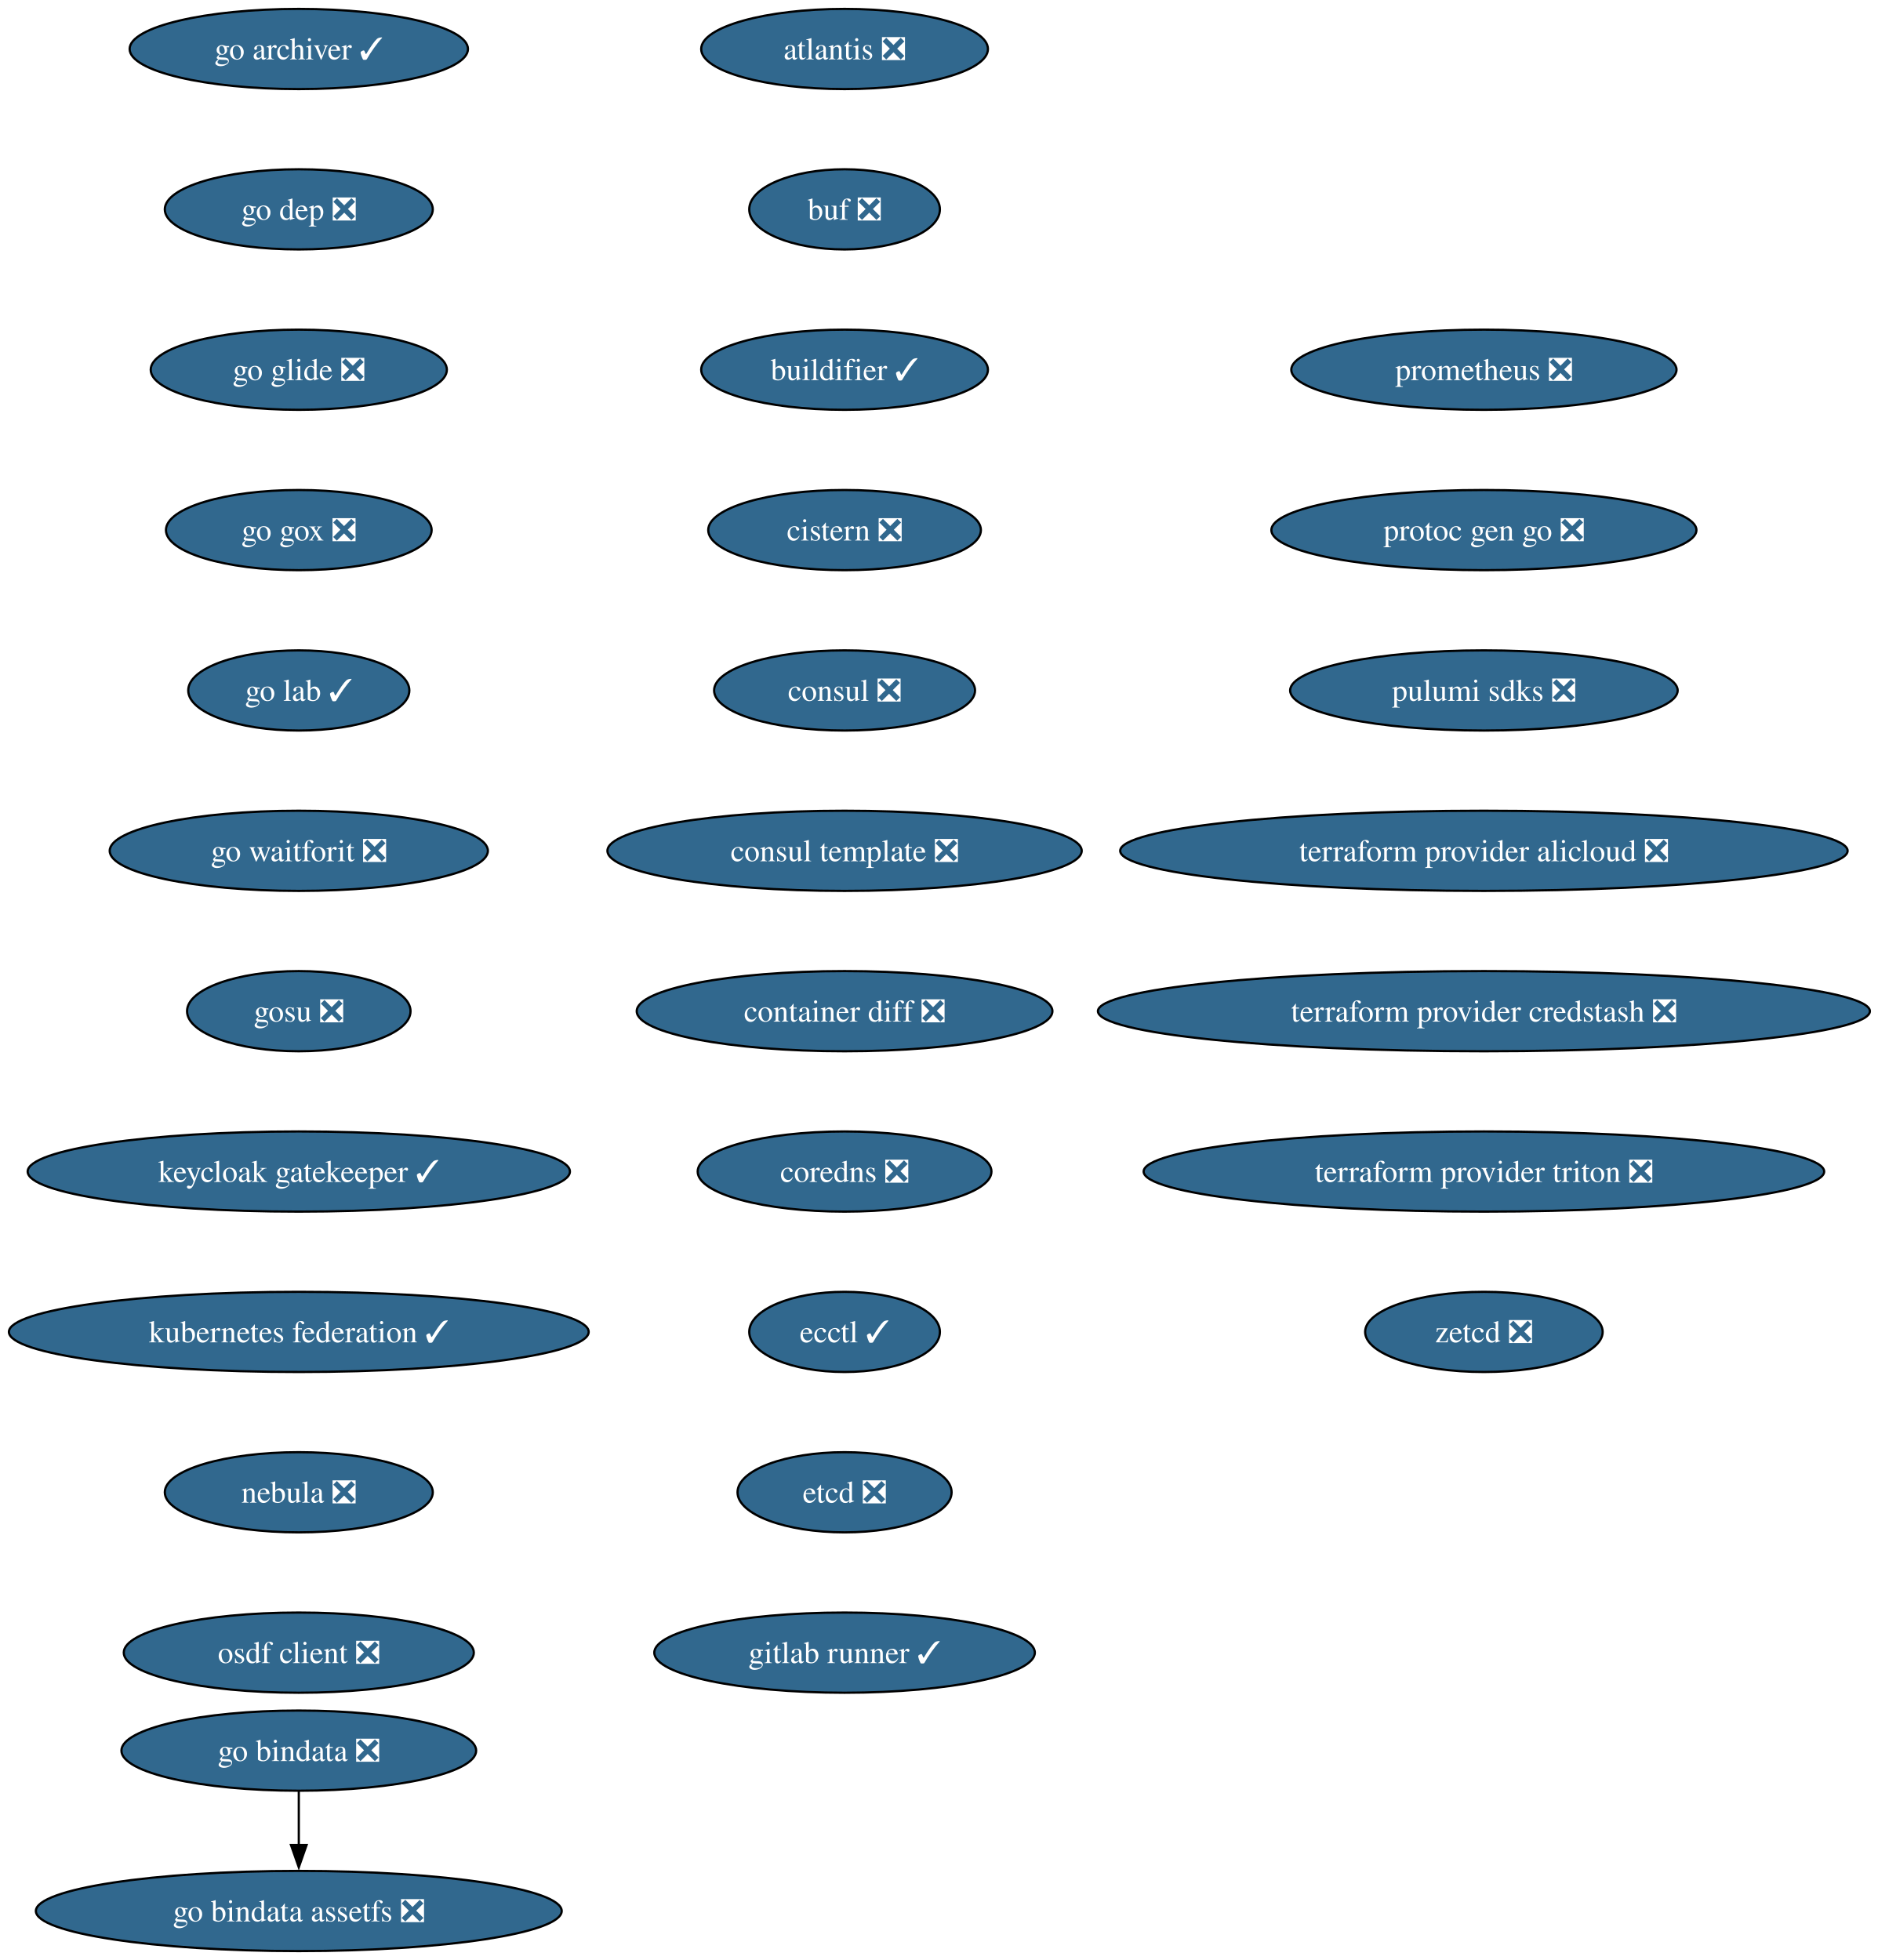
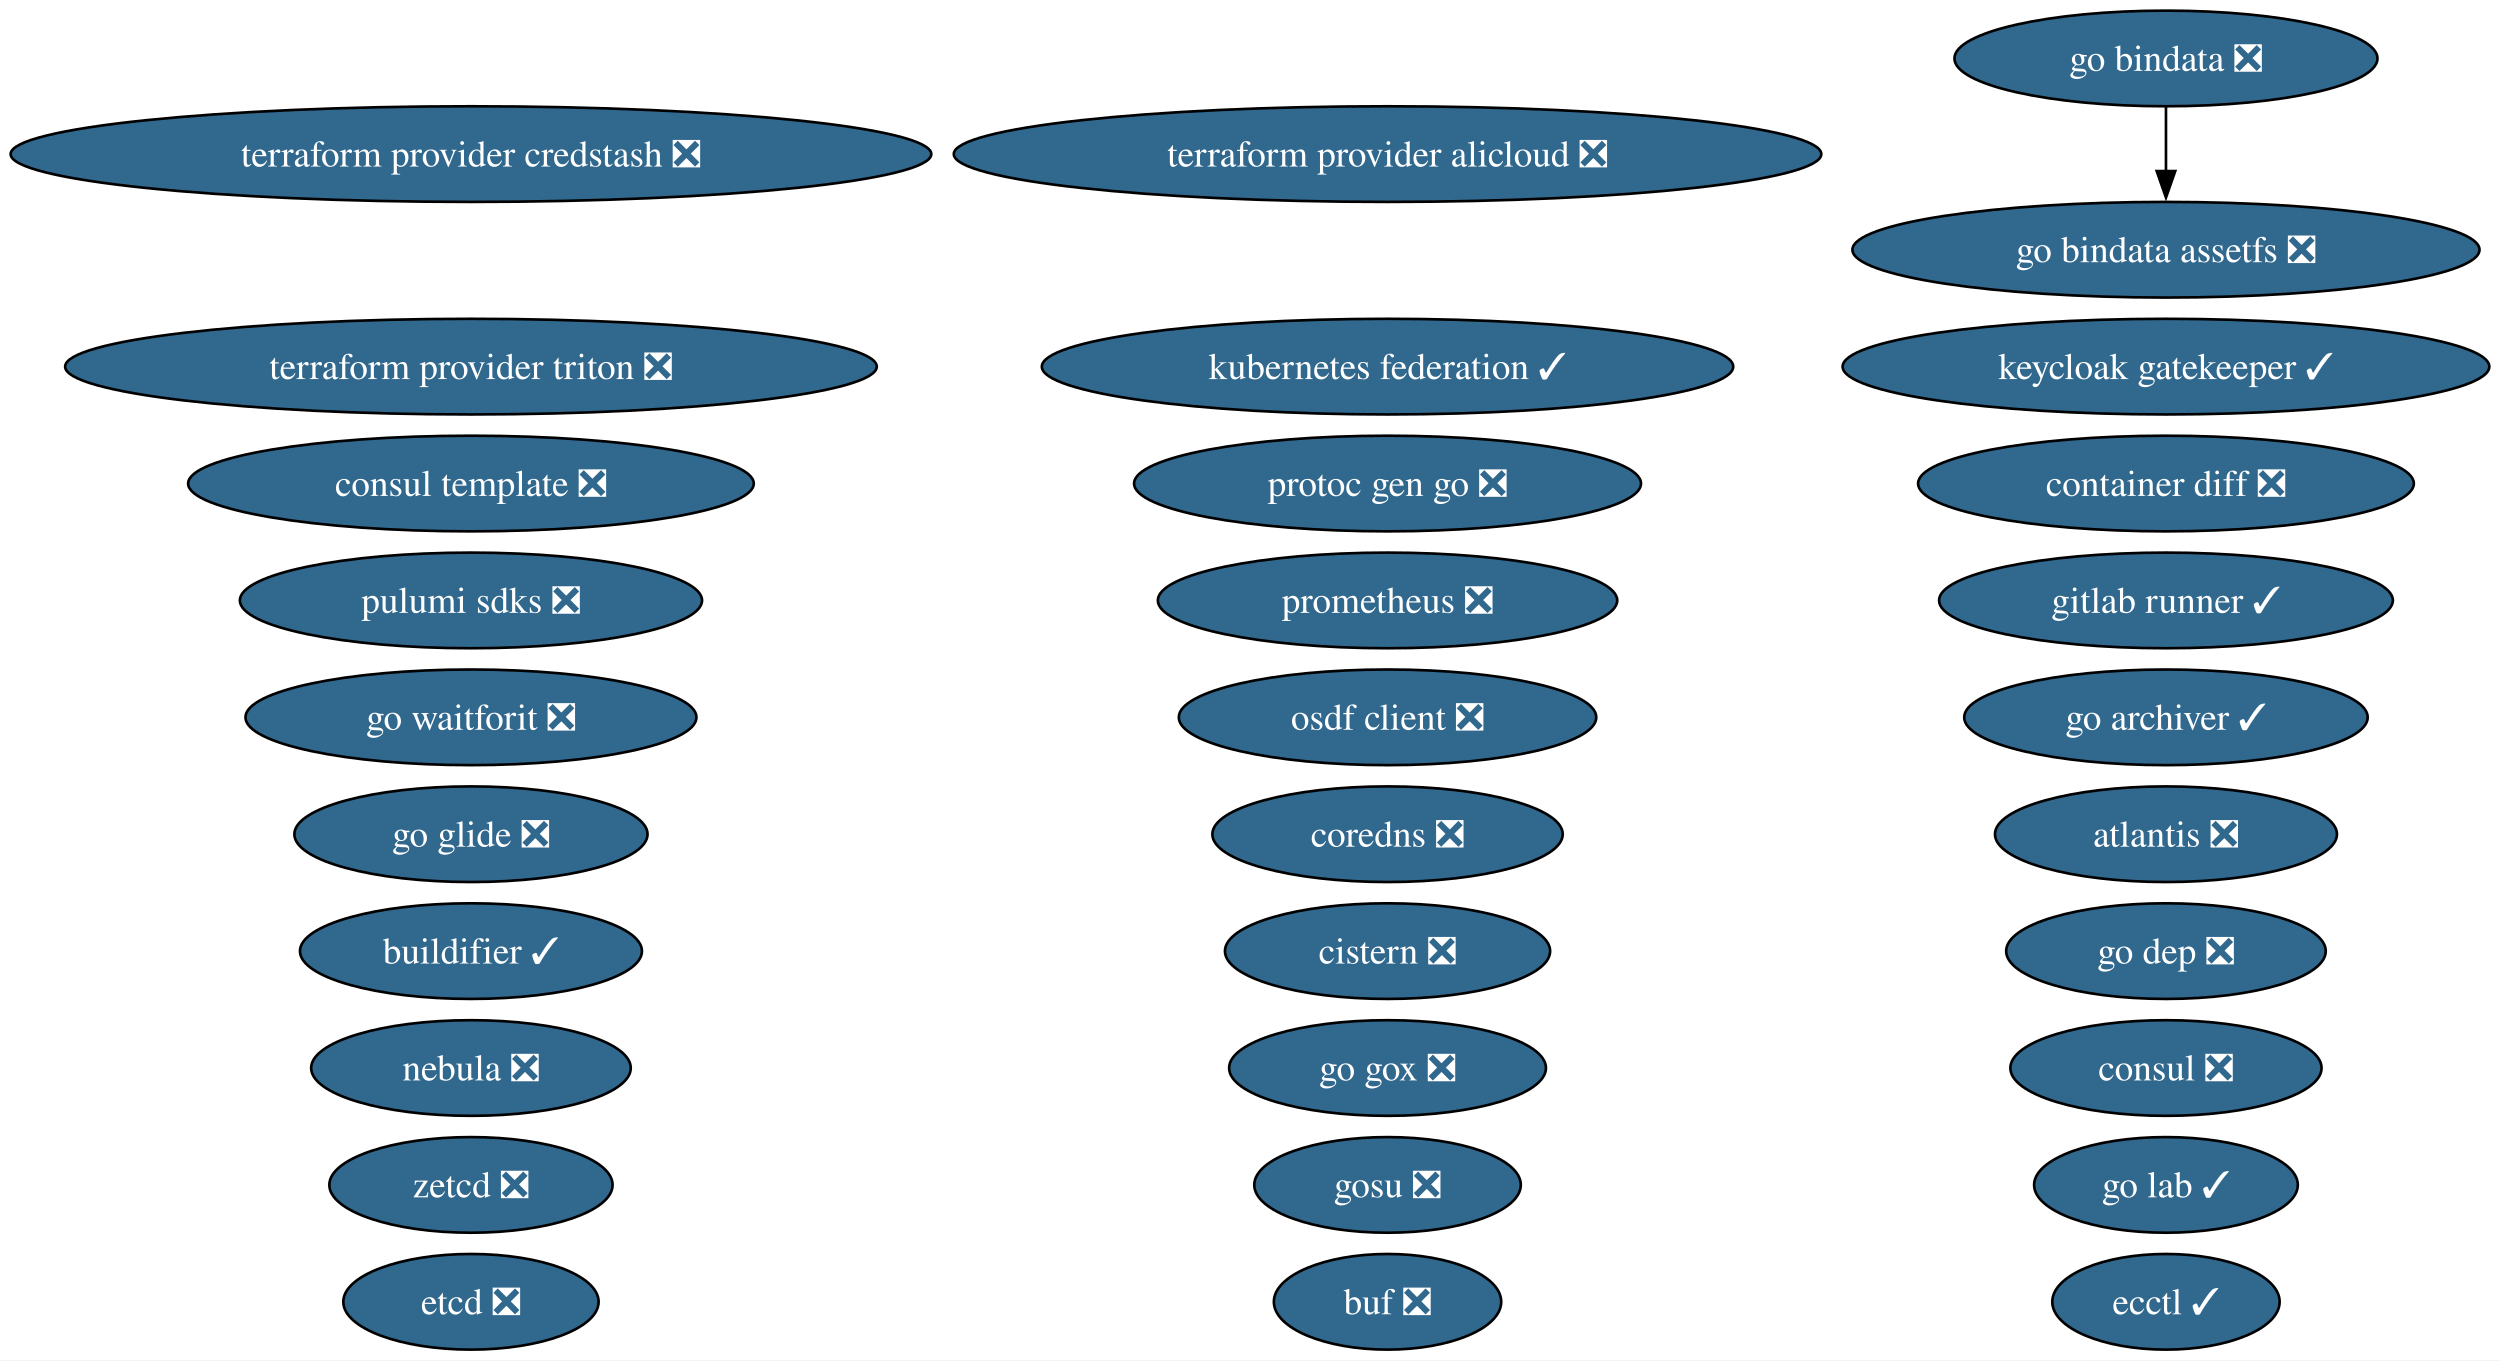
- <svg xmlns="http://www.w3.org/2000/svg" xmlns:xlink="http://www.w3.org/1999/xlink" width="843pt" height="880pt" viewBox="0.00 0.00 843.00 880.00">
-   <g id="graph0" class="graph" transform="scale(1 1) rotate(0) translate(4 876)">
-     <polygon fill="white" stroke="none" points="-4,4 -4,-876 839.39,-876 839.39,4 -4,4" />
+ <svg xmlns="http://www.w3.org/2000/svg" xmlns:xlink="http://www.w3.org/1999/xlink" width="941pt" height="512pt" viewBox="0.00 0.00 941.00 512.00">
+   <g id="graph0" class="graph" transform="scale(1 1) rotate(0) translate(4 508)">
+     <polygon fill="white" stroke="none" points="-4,4 -4,-508 936.97,-508 936.97,4 -4,4" />
    <g id="node1" class="node">
      <g id="a_node1">
        <a xlink:href="https://github.com/conda-forge/atlantis-feedstock/pull/25" xlink:title="atlantis ❎">
-           <ellipse fill="#31688e" stroke="black" cx="375.13" cy="-854" rx="64.36" ry="18" />
-           <text xml:space="preserve" text-anchor="middle" x="375.13" y="-849.33" font-family="Times,serif" font-size="14.00" fill="white">atlantis ❎</text>
+           <ellipse fill="#31688e" stroke="black" cx="811.27" cy="-194" rx="64.36" ry="18" />
+           <text xml:space="preserve" text-anchor="middle" x="811.27" y="-189.32" font-family="Times,serif" font-size="14.00" fill="white">atlantis ❎</text>
        </a>
      </g>
    </g>
    <g id="node2" class="node">
      <g id="a_node2">
        <a xlink:href="https://github.com/conda-forge/buf-feedstock/pull/44" xlink:title="buf ❎">
-           <ellipse fill="#31688e" stroke="black" cx="375.13" cy="-782" rx="42.79" ry="18" />
-           <text xml:space="preserve" text-anchor="middle" x="375.13" y="-777.33" font-family="Times,serif" font-size="14.00" fill="white">buf ❎</text>
+           <ellipse fill="#31688e" stroke="black" cx="518.27" cy="-18" rx="42.79" ry="18" />
+           <text xml:space="preserve" text-anchor="middle" x="518.27" y="-13.32" font-family="Times,serif" font-size="14.00" fill="white">buf ❎</text>
        </a>
      </g>
    </g>
    <g id="node3" class="node">
      <g id="a_node3">
        <a xlink:href="https://github.com/conda-forge/buildifier-feedstock/pull/36" xlink:title="buildifier ✓">
-           <ellipse fill="#31688e" stroke="black" cx="375.13" cy="-710" rx="64.36" ry="18" />
-           <text xml:space="preserve" text-anchor="middle" x="375.13" y="-705.33" font-family="Times,serif" font-size="14.00" fill="white">buildifier ✓</text>
+           <ellipse fill="#31688e" stroke="black" cx="173.27" cy="-150" rx="64.36" ry="18" />
+           <text xml:space="preserve" text-anchor="middle" x="173.27" y="-145.32" font-family="Times,serif" font-size="14.00" fill="white">buildifier ✓</text>
        </a>
      </g>
    </g>
    <g id="node4" class="node">
      <g id="a_node4">
        <a xlink:href="https://github.com/conda-forge/cistern-feedstock/pull/2" xlink:title="cistern ❎">
-           <ellipse fill="#31688e" stroke="black" cx="375.13" cy="-638" rx="61.2" ry="18" />
-           <text xml:space="preserve" text-anchor="middle" x="375.13" y="-633.33" font-family="Times,serif" font-size="14.00" fill="white">cistern ❎</text>
+           <ellipse fill="#31688e" stroke="black" cx="518.27" cy="-150" rx="61.2" ry="18" />
+           <text xml:space="preserve" text-anchor="middle" x="518.27" y="-145.32" font-family="Times,serif" font-size="14.00" fill="white">cistern ❎</text>
        </a>
      </g>
    </g>
    <g id="node5" class="node">
      <g id="a_node5">
        <a xlink:href="https://github.com/conda-forge/consul-feedstock/pull/52" xlink:title="consul ❎">
-           <ellipse fill="#31688e" stroke="black" cx="375.13" cy="-566" rx="58.57" ry="18" />
-           <text xml:space="preserve" text-anchor="middle" x="375.13" y="-561.33" font-family="Times,serif" font-size="14.00" fill="white">consul ❎</text>
+           <ellipse fill="#31688e" stroke="black" cx="811.27" cy="-106" rx="58.57" ry="18" />
+           <text xml:space="preserve" text-anchor="middle" x="811.27" y="-101.33" font-family="Times,serif" font-size="14.00" fill="white">consul ❎</text>
        </a>
      </g>
    </g>
    <g id="node6" class="node">
      <g id="a_node6">
        <a xlink:href="https://github.com/conda-forge/consul-template-feedstock/pull/16" xlink:title="consul template ❎">
-           <ellipse fill="#31688e" stroke="black" cx="375.13" cy="-494" rx="106.45" ry="18" />
-           <text xml:space="preserve" text-anchor="middle" x="375.13" y="-489.32" font-family="Times,serif" font-size="14.00" fill="white">consul template ❎</text>
+           <ellipse fill="#31688e" stroke="black" cx="173.27" cy="-326" rx="106.45" ry="18" />
+           <text xml:space="preserve" text-anchor="middle" x="173.27" y="-321.32" font-family="Times,serif" font-size="14.00" fill="white">consul template ❎</text>
        </a>
      </g>
    </g>
    <g id="node7" class="node">
      <g id="a_node7">
        <a xlink:href="https://github.com/conda-forge/container-diff-feedstock/pull/12" xlink:title="container diff ❎">
-           <ellipse fill="#31688e" stroke="black" cx="375.13" cy="-422" rx="93.3" ry="18" />
-           <text xml:space="preserve" text-anchor="middle" x="375.13" y="-417.32" font-family="Times,serif" font-size="14.00" fill="white">container diff ❎</text>
+           <ellipse fill="#31688e" stroke="black" cx="811.27" cy="-326" rx="93.3" ry="18" />
+           <text xml:space="preserve" text-anchor="middle" x="811.27" y="-321.32" font-family="Times,serif" font-size="14.00" fill="white">container diff ❎</text>
        </a>
      </g>
    </g>
    <g id="node8" class="node">
      <g id="a_node8">
        <a xlink:href="https://github.com/conda-forge/coredns-feedstock/pull/34" xlink:title="coredns ❎">
-           <ellipse fill="#31688e" stroke="black" cx="375.13" cy="-350" rx="65.94" ry="18" />
-           <text xml:space="preserve" text-anchor="middle" x="375.13" y="-345.32" font-family="Times,serif" font-size="14.00" fill="white">coredns ❎</text>
+           <ellipse fill="#31688e" stroke="black" cx="518.27" cy="-194" rx="65.94" ry="18" />
+           <text xml:space="preserve" text-anchor="middle" x="518.27" y="-189.32" font-family="Times,serif" font-size="14.00" fill="white">coredns ❎</text>
        </a>
      </g>
    </g>
    <g id="node9" class="node">
      <g id="a_node9">
        <a xlink:href="https://github.com/conda-forge/ecctl-feedstock/pull/14" xlink:title="ecctl ✓">
-           <ellipse fill="#31688e" stroke="black" cx="375.13" cy="-278" rx="42.79" ry="18" />
-           <text xml:space="preserve" text-anchor="middle" x="375.13" y="-273.32" font-family="Times,serif" font-size="14.00" fill="white">ecctl ✓</text>
+           <ellipse fill="#31688e" stroke="black" cx="811.27" cy="-18" rx="42.79" ry="18" />
+           <text xml:space="preserve" text-anchor="middle" x="811.27" y="-13.32" font-family="Times,serif" font-size="14.00" fill="white">ecctl ✓</text>
        </a>
      </g>
    </g>
    <g id="node10" class="node">
      <g id="a_node10">
        <a xlink:href="https://github.com/conda-forge/etcd-feedstock/pull/43" xlink:title="etcd ❎">
-           <ellipse fill="#31688e" stroke="black" cx="375.13" cy="-206" rx="48.05" ry="18" />
-           <text xml:space="preserve" text-anchor="middle" x="375.13" y="-201.33" font-family="Times,serif" font-size="14.00" fill="white">etcd ❎</text>
+           <ellipse fill="#31688e" stroke="black" cx="173.27" cy="-18" rx="48.05" ry="18" />
+           <text xml:space="preserve" text-anchor="middle" x="173.27" y="-13.32" font-family="Times,serif" font-size="14.00" fill="white">etcd ❎</text>
        </a>
      </g>
    </g>
    <g id="node11" class="node">
      <g id="a_node11">
        <a xlink:href="https://github.com/conda-forge/gitlab-runner-feedstock/pull/11" xlink:title="gitlab runner ✓">
-           <ellipse fill="#31688e" stroke="black" cx="375.13" cy="-134" rx="85.41" ry="18" />
-           <text xml:space="preserve" text-anchor="middle" x="375.13" y="-129.32" font-family="Times,serif" font-size="14.00" fill="white">gitlab runner ✓</text>
+           <ellipse fill="#31688e" stroke="black" cx="811.27" cy="-282" rx="85.41" ry="18" />
+           <text xml:space="preserve" text-anchor="middle" x="811.27" y="-277.32" font-family="Times,serif" font-size="14.00" fill="white">gitlab runner ✓</text>
        </a>
      </g>
    </g>
    <g id="node12" class="node">
      <g id="a_node12">
        <a xlink:href="https://github.com/conda-forge/go-archiver-feedstock/pull/19" xlink:title="go archiver ✓">
-           <ellipse fill="#31688e" stroke="black" cx="130.13" cy="-854" rx="75.94" ry="18" />
-           <text xml:space="preserve" text-anchor="middle" x="130.13" y="-849.33" font-family="Times,serif" font-size="14.00" fill="white">go archiver ✓</text>
+           <ellipse fill="#31688e" stroke="black" cx="811.27" cy="-238" rx="75.94" ry="18" />
+           <text xml:space="preserve" text-anchor="middle" x="811.27" y="-233.32" font-family="Times,serif" font-size="14.00" fill="white">go archiver ✓</text>
        </a>
      </g>
    </g>
    <g id="node13" class="node">
      <g id="a_node13">
+         <a xlink:href="https://github.com/conda-forge/go-bindata-feedstock/pull/2" xlink:title="go bindata ❎">
+           <ellipse fill="#31688e" stroke="black" cx="811.27" cy="-486" rx="79.62" ry="18" />
+           <text xml:space="preserve" text-anchor="middle" x="811.27" y="-481.32" font-family="Times,serif" font-size="14.00" fill="white">go bindata ❎</text>
+         </a>
+       </g>
+     </g>
+     <g id="node14" class="node">
+       <g id="a_node14">
+         <a xlink:href="https://github.com/conda-forge/go-bindata-assetfs-feedstock/pull/3" xlink:title="go bindata assetfs ❎">
+           <ellipse fill="#31688e" stroke="black" cx="811.27" cy="-414" rx="118.02" ry="18" />
+           <text xml:space="preserve" text-anchor="middle" x="811.27" y="-409.32" font-family="Times,serif" font-size="14.00" fill="white">go bindata assetfs ❎</text>
+         </a>
+       </g>
+     </g>
+     <g id="edge1" class="edge">
+       <path fill="none" stroke="black" d="M811.27,-467.7C811.27,-460.41 811.27,-451.73 811.27,-443.54" />
+       <polygon fill="black" stroke="black" points="814.77,-443.62 811.27,-433.62 807.77,-443.62 814.77,-443.62" />
+     </g>
+     <g id="node15" class="node">
+       <g id="a_node15">
        <a xlink:href="https://github.com/conda-forge/go-dep-feedstock/pull/14" xlink:title="go dep ❎">
-           <ellipse fill="#31688e" stroke="black" cx="130.13" cy="-782" rx="60.15" ry="18" />
-           <text xml:space="preserve" text-anchor="middle" x="130.13" y="-777.33" font-family="Times,serif" font-size="14.00" fill="white">go dep ❎</text>
+           <ellipse fill="#31688e" stroke="black" cx="811.27" cy="-150" rx="60.15" ry="18" />
+           <text xml:space="preserve" text-anchor="middle" x="811.27" y="-145.32" font-family="Times,serif" font-size="14.00" fill="white">go dep ❎</text>
        </a>
      </g>
    </g>
    <g id="node16" class="node">
      <g id="a_node16">
        <a xlink:href="https://github.com/conda-forge/go-glide-feedstock/pull/3" xlink:title="go glide ❎">
-           <ellipse fill="#31688e" stroke="black" cx="130.13" cy="-710" rx="66.47" ry="18" />
-           <text xml:space="preserve" text-anchor="middle" x="130.13" y="-705.33" font-family="Times,serif" font-size="14.00" fill="white">go glide ❎</text>
-         </a>
-       </g>
-     </g>
-     <g id="node14" class="node">
-       <g id="a_node14">
-         <a xlink:href="https://github.com/conda-forge/go-bindata-feedstock/pull/2" xlink:title="go bindata ❎">
-           <ellipse fill="#31688e" stroke="black" cx="130.13" cy="-90" rx="79.62" ry="18" />
-           <text xml:space="preserve" text-anchor="middle" x="130.13" y="-85.33" font-family="Times,serif" font-size="14.00" fill="white">go bindata ❎</text>
-         </a>
-       </g>
-     </g>
-     <g id="node15" class="node">
-       <g id="a_node15">
-         <a xlink:href="https://github.com/conda-forge/go-bindata-assetfs-feedstock/pull/3" xlink:title="go bindata assetfs ❎">
-           <ellipse fill="#31688e" stroke="black" cx="130.13" cy="-18" rx="118.02" ry="18" />
-           <text xml:space="preserve" text-anchor="middle" x="130.13" y="-13.32" font-family="Times,serif" font-size="14.00" fill="white">go bindata assetfs ❎</text>
-         </a>
-       </g>
-     </g>
-     <g id="edge12" class="edge">
-       <path fill="none" stroke="black" d="M130.13,-71.7C130.13,-64.41 130.13,-55.73 130.13,-47.54" />
-       <polygon fill="black" stroke="black" points="133.63,-47.62 130.13,-37.62 126.63,-47.62 133.63,-47.62" />
+           <ellipse fill="#31688e" stroke="black" cx="173.27" cy="-194" rx="66.47" ry="18" />
+           <text xml:space="preserve" text-anchor="middle" x="173.27" y="-189.32" font-family="Times,serif" font-size="14.00" fill="white">go glide ❎</text>
+         </a>
+       </g>
    </g>
    <g id="node17" class="node">
      <g id="a_node17">
        <a xlink:href="https://github.com/conda-forge/go-gox-feedstock/pull/2" xlink:title="go gox ❎">
-           <ellipse fill="#31688e" stroke="black" cx="130.13" cy="-638" rx="59.63" ry="18" />
-           <text xml:space="preserve" text-anchor="middle" x="130.13" y="-633.33" font-family="Times,serif" font-size="14.00" fill="white">go gox ❎</text>
+           <ellipse fill="#31688e" stroke="black" cx="518.27" cy="-106" rx="59.63" ry="18" />
+           <text xml:space="preserve" text-anchor="middle" x="518.27" y="-101.33" font-family="Times,serif" font-size="14.00" fill="white">go gox ❎</text>
        </a>
      </g>
    </g>
    <g id="node18" class="node">
      <g id="a_node18">
        <a xlink:href="https://github.com/conda-forge/go-lab-feedstock/pull/6" xlink:title="go lab ✓">
-           <ellipse fill="#31688e" stroke="black" cx="130.13" cy="-566" rx="49.63" ry="18" />
-           <text xml:space="preserve" text-anchor="middle" x="130.13" y="-561.33" font-family="Times,serif" font-size="14.00" fill="white">go lab ✓</text>
+           <ellipse fill="#31688e" stroke="black" cx="811.27" cy="-62" rx="49.63" ry="18" />
+           <text xml:space="preserve" text-anchor="middle" x="811.27" y="-57.33" font-family="Times,serif" font-size="14.00" fill="white">go lab ✓</text>
        </a>
      </g>
    </g>
    <g id="node19" class="node">
      <g id="a_node19">
        <a xlink:href="https://github.com/conda-forge/go-waitforit-feedstock/pull/2" xlink:title="go waitforit ❎">
-           <ellipse fill="#31688e" stroke="black" cx="130.13" cy="-494" rx="84.88" ry="18" />
-           <text xml:space="preserve" text-anchor="middle" x="130.13" y="-489.32" font-family="Times,serif" font-size="14.00" fill="white">go waitforit ❎</text>
+           <ellipse fill="#31688e" stroke="black" cx="173.27" cy="-238" rx="84.88" ry="18" />
+           <text xml:space="preserve" text-anchor="middle" x="173.27" y="-233.32" font-family="Times,serif" font-size="14.00" fill="white">go waitforit ❎</text>
        </a>
      </g>
    </g>
    <g id="node20" class="node">
      <g id="a_node20">
        <a xlink:href="https://github.com/conda-forge/gosu-feedstock/pull/18" xlink:title="gosu ❎">
-           <ellipse fill="#31688e" stroke="black" cx="130.13" cy="-422" rx="50.16" ry="18" />
-           <text xml:space="preserve" text-anchor="middle" x="130.13" y="-417.32" font-family="Times,serif" font-size="14.00" fill="white">gosu ❎</text>
+           <ellipse fill="#31688e" stroke="black" cx="518.27" cy="-62" rx="50.16" ry="18" />
+           <text xml:space="preserve" text-anchor="middle" x="518.27" y="-57.33" font-family="Times,serif" font-size="14.00" fill="white">gosu ❎</text>
        </a>
      </g>
    </g>
    <g id="node21" class="node">
      <g id="a_node21">
        <a xlink:href="https://github.com/conda-forge/keycloak-gatekeeper-feedstock/pull/11" xlink:title="keycloak gatekeeper ✓">
-           <ellipse fill="#31688e" stroke="black" cx="130.13" cy="-350" rx="121.71" ry="18" />
-           <text xml:space="preserve" text-anchor="middle" x="130.13" y="-345.32" font-family="Times,serif" font-size="14.00" fill="white">keycloak gatekeeper ✓</text>
+           <ellipse fill="#31688e" stroke="black" cx="811.27" cy="-370" rx="121.71" ry="18" />
+           <text xml:space="preserve" text-anchor="middle" x="811.27" y="-365.32" font-family="Times,serif" font-size="14.00" fill="white">keycloak gatekeeper ✓</text>
        </a>
      </g>
    </g>
    <g id="node22" class="node">
      <g id="a_node22">
        <a xlink:href="https://github.com/conda-forge/kubernetes-federation-feedstock/pull/6" xlink:title="kubernetes federation ✓">
-           <ellipse fill="#31688e" stroke="black" cx="130.13" cy="-278" rx="130.13" ry="18" />
-           <text xml:space="preserve" text-anchor="middle" x="130.13" y="-273.32" font-family="Times,serif" font-size="14.00" fill="white">kubernetes federation ✓</text>
+           <ellipse fill="#31688e" stroke="black" cx="518.27" cy="-370" rx="130.12" ry="18" />
+           <text xml:space="preserve" text-anchor="middle" x="518.27" y="-365.32" font-family="Times,serif" font-size="14.00" fill="white">kubernetes federation ✓</text>
        </a>
      </g>
    </g>
    <g id="node23" class="node">
      <g id="a_node23">
        <a xlink:href="https://github.com/conda-forge/nebula-feedstock/pull/7" xlink:title="nebula ❎">
-           <ellipse fill="#31688e" stroke="black" cx="130.13" cy="-206" rx="60.15" ry="18" />
-           <text xml:space="preserve" text-anchor="middle" x="130.13" y="-201.33" font-family="Times,serif" font-size="14.00" fill="white">nebula ❎</text>
+           <ellipse fill="#31688e" stroke="black" cx="173.27" cy="-106" rx="60.15" ry="18" />
+           <text xml:space="preserve" text-anchor="middle" x="173.27" y="-101.33" font-family="Times,serif" font-size="14.00" fill="white">nebula ❎</text>
        </a>
      </g>
    </g>
    <g id="node24" class="node">
      <g id="a_node24">
        <a xlink:href="https://github.com/conda-forge/osdf-client-feedstock/pull/3" xlink:title="osdf client ❎">
-           <ellipse fill="#31688e" stroke="black" cx="130.13" cy="-134" rx="78.57" ry="18" />
-           <text xml:space="preserve" text-anchor="middle" x="130.13" y="-129.32" font-family="Times,serif" font-size="14.00" fill="white">osdf client ❎</text>
+           <ellipse fill="#31688e" stroke="black" cx="518.27" cy="-238" rx="78.57" ry="18" />
+           <text xml:space="preserve" text-anchor="middle" x="518.27" y="-233.32" font-family="Times,serif" font-size="14.00" fill="white">osdf client ❎</text>
        </a>
      </g>
    </g>
    <g id="node25" class="node">
      <g id="a_node25">
        <a xlink:href="https://github.com/conda-forge/prometheus-feedstock/pull/62" xlink:title="prometheus ❎">
-           <ellipse fill="#31688e" stroke="black" cx="662.13" cy="-710" rx="86.46" ry="18" />
-           <text xml:space="preserve" text-anchor="middle" x="662.13" y="-705.33" font-family="Times,serif" font-size="14.00" fill="white">prometheus ❎</text>
+           <ellipse fill="#31688e" stroke="black" cx="518.27" cy="-282" rx="86.46" ry="18" />
+           <text xml:space="preserve" text-anchor="middle" x="518.27" y="-277.32" font-family="Times,serif" font-size="14.00" fill="white">prometheus ❎</text>
        </a>
      </g>
    </g>
    <g id="node26" class="node">
      <g id="a_node26">
        <a xlink:href="https://github.com/conda-forge/protoc-gen-go-feedstock/pull/18" xlink:title="protoc gen go ❎">
-           <ellipse fill="#31688e" stroke="black" cx="662.13" cy="-638" rx="95.4" ry="18" />
-           <text xml:space="preserve" text-anchor="middle" x="662.13" y="-633.33" font-family="Times,serif" font-size="14.00" fill="white">protoc gen go ❎</text>
+           <ellipse fill="#31688e" stroke="black" cx="518.27" cy="-326" rx="95.4" ry="18" />
+           <text xml:space="preserve" text-anchor="middle" x="518.27" y="-321.32" font-family="Times,serif" font-size="14.00" fill="white">protoc gen go ❎</text>
        </a>
      </g>
    </g>
    <g id="node27" class="node">
      <g id="a_node27">
        <a xlink:href="https://github.com/conda-forge/pulumi-sdks-feedstock/pull/32" xlink:title="pulumi sdks ❎">
-           <ellipse fill="#31688e" stroke="black" cx="662.13" cy="-566" rx="86.98" ry="18" />
-           <text xml:space="preserve" text-anchor="middle" x="662.13" y="-561.33" font-family="Times,serif" font-size="14.00" fill="white">pulumi sdks ❎</text>
+           <ellipse fill="#31688e" stroke="black" cx="173.27" cy="-282" rx="86.98" ry="18" />
+           <text xml:space="preserve" text-anchor="middle" x="173.27" y="-277.32" font-family="Times,serif" font-size="14.00" fill="white">pulumi sdks ❎</text>
        </a>
      </g>
    </g>
    <g id="node28" class="node">
      <g id="a_node28">
        <a xlink:href="https://github.com/conda-forge/terraform-provider-alicloud-feedstock/pull/84" xlink:title="terraform provider alicloud ❎">
-           <ellipse fill="#31688e" stroke="black" cx="662.13" cy="-494" rx="163.27" ry="18" />
-           <text xml:space="preserve" text-anchor="middle" x="662.13" y="-489.32" font-family="Times,serif" font-size="14.00" fill="white">terraform provider alicloud ❎</text>
+           <ellipse fill="#31688e" stroke="black" cx="518.27" cy="-450" rx="163.27" ry="18" />
+           <text xml:space="preserve" text-anchor="middle" x="518.27" y="-445.32" font-family="Times,serif" font-size="14.00" fill="white">terraform provider alicloud ❎</text>
        </a>
      </g>
    </g>
    <g id="node29" class="node">
      <g id="a_node29">
        <a xlink:href="https://github.com/conda-forge/terraform-provider-credstash-feedstock/pull/6" xlink:title="terraform provider credstash ❎">
-           <ellipse fill="#31688e" stroke="black" cx="662.13" cy="-422" rx="173.27" ry="18" />
-           <text xml:space="preserve" text-anchor="middle" x="662.13" y="-417.32" font-family="Times,serif" font-size="14.00" fill="white">terraform provider credstash ❎</text>
+           <ellipse fill="#31688e" stroke="black" cx="173.27" cy="-450" rx="173.27" ry="18" />
+           <text xml:space="preserve" text-anchor="middle" x="173.27" y="-445.32" font-family="Times,serif" font-size="14.00" fill="white">terraform provider credstash ❎</text>
        </a>
      </g>
    </g>
    <g id="node30" class="node">
      <g id="a_node30">
        <a xlink:href="https://github.com/conda-forge/terraform-provider-triton-feedstock/pull/13" xlink:title="terraform provider triton ❎">
-           <ellipse fill="#31688e" stroke="black" cx="662.13" cy="-350" rx="152.75" ry="18" />
-           <text xml:space="preserve" text-anchor="middle" x="662.13" y="-345.32" font-family="Times,serif" font-size="14.00" fill="white">terraform provider triton ❎</text>
+           <ellipse fill="#31688e" stroke="black" cx="173.27" cy="-370" rx="152.75" ry="18" />
+           <text xml:space="preserve" text-anchor="middle" x="173.27" y="-365.32" font-family="Times,serif" font-size="14.00" fill="white">terraform provider triton ❎</text>
        </a>
      </g>
    </g>
    <g id="node31" class="node">
      <g id="a_node31">
        <a xlink:href="https://github.com/conda-forge/zetcd-feedstock/pull/5" xlink:title="zetcd ❎">
-           <ellipse fill="#31688e" stroke="black" cx="662.13" cy="-278" rx="53.31" ry="18" />
-           <text xml:space="preserve" text-anchor="middle" x="662.13" y="-273.32" font-family="Times,serif" font-size="14.00" fill="white">zetcd ❎</text>
+           <ellipse fill="#31688e" stroke="black" cx="173.27" cy="-62" rx="53.31" ry="18" />
+           <text xml:space="preserve" text-anchor="middle" x="173.27" y="-57.33" font-family="Times,serif" font-size="14.00" fill="white">zetcd ❎</text>
        </a>
      </g>
    </g>
  </g>
</svg>
